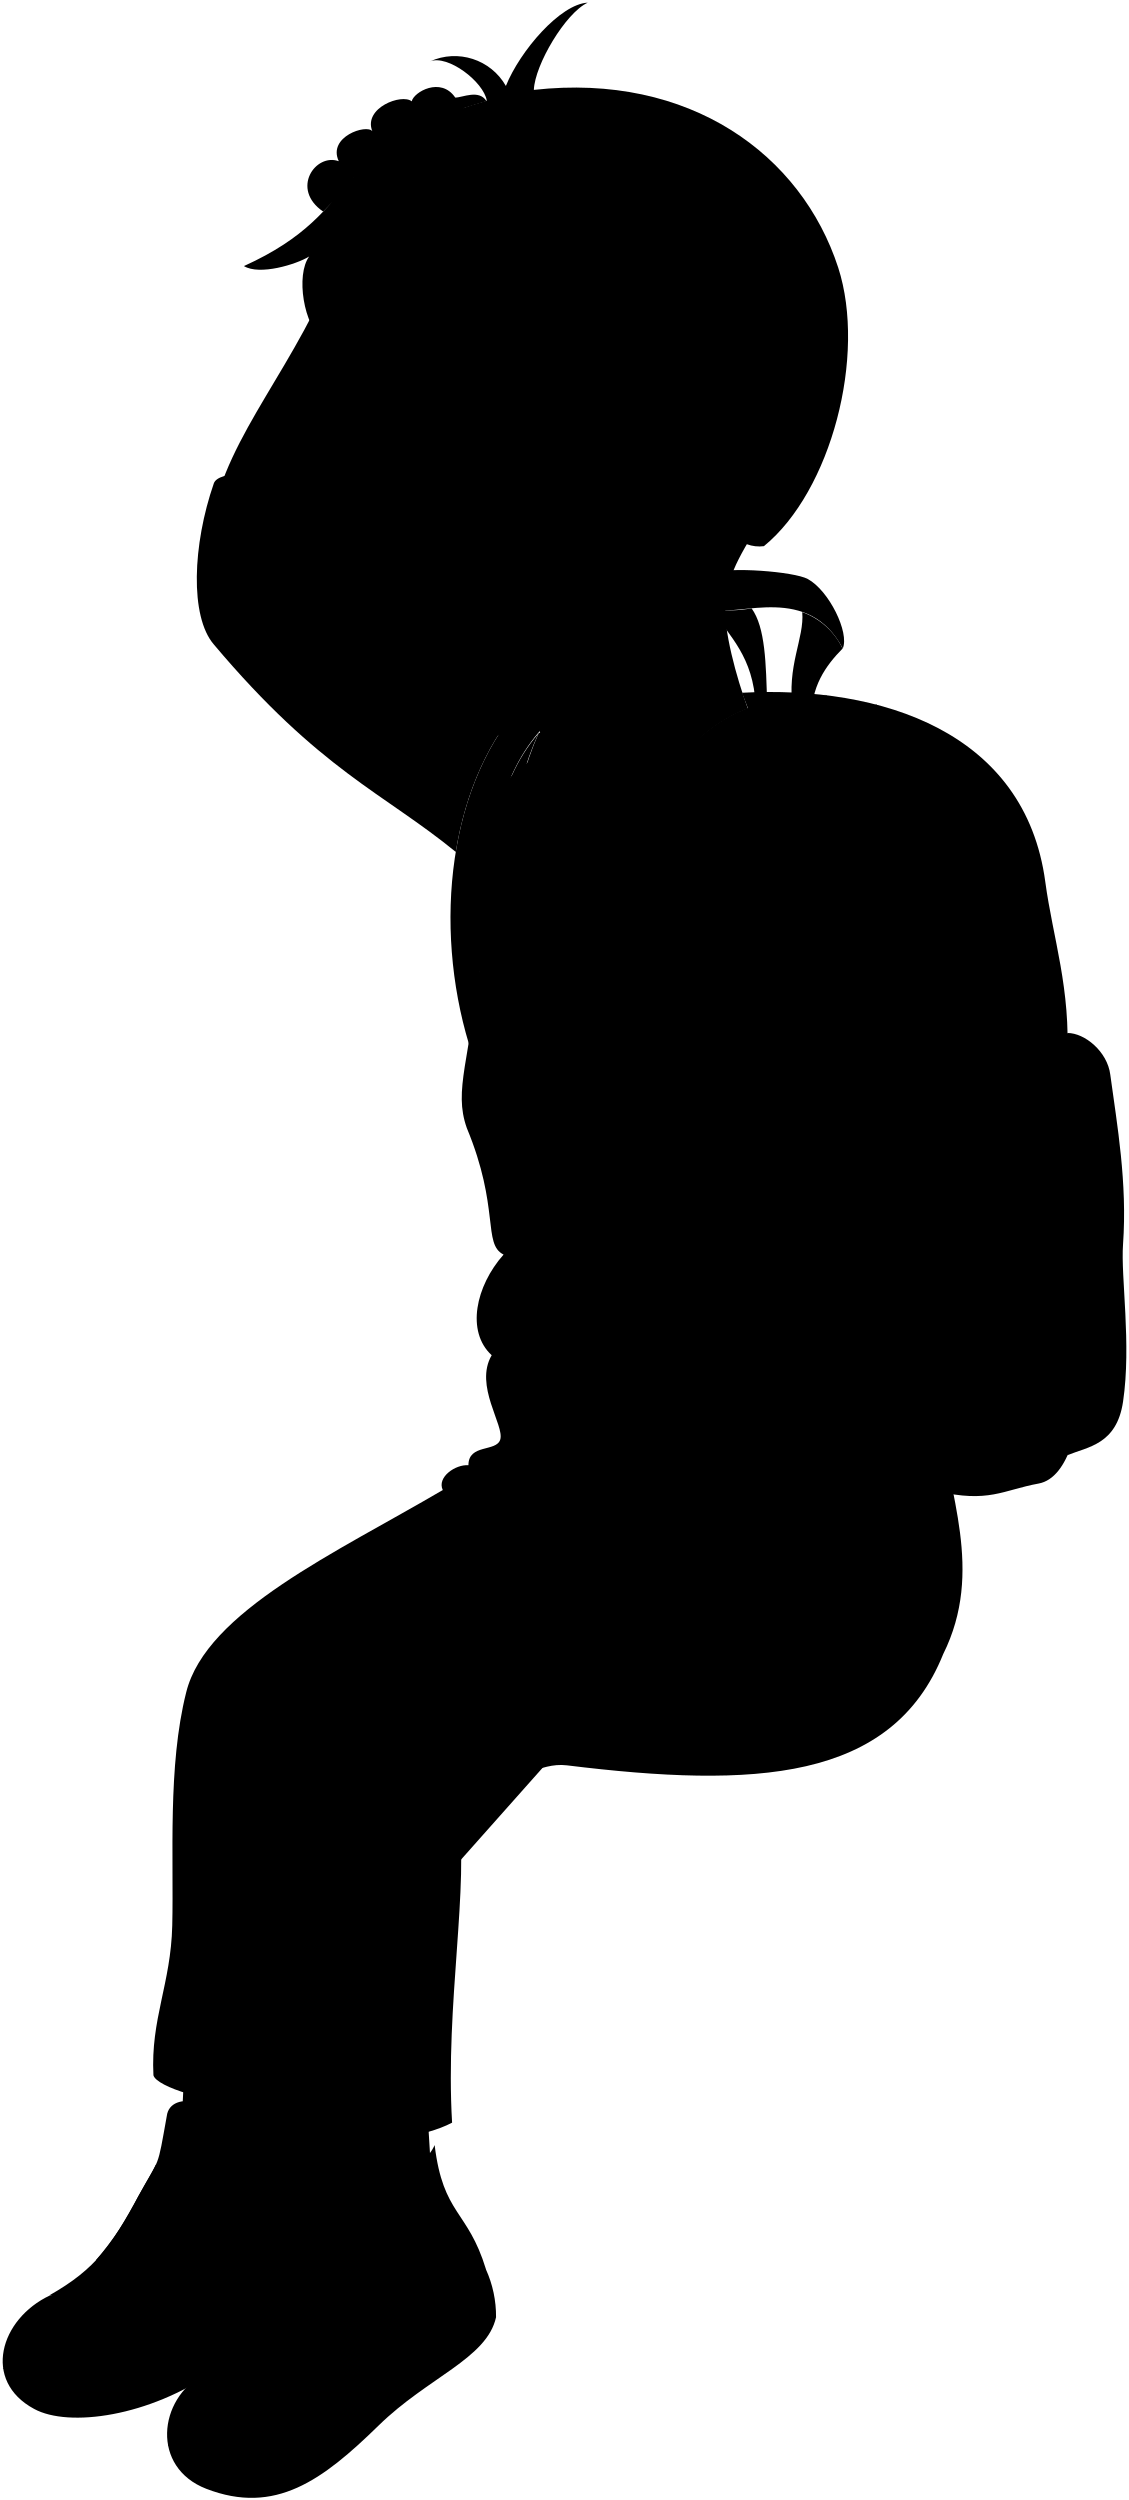
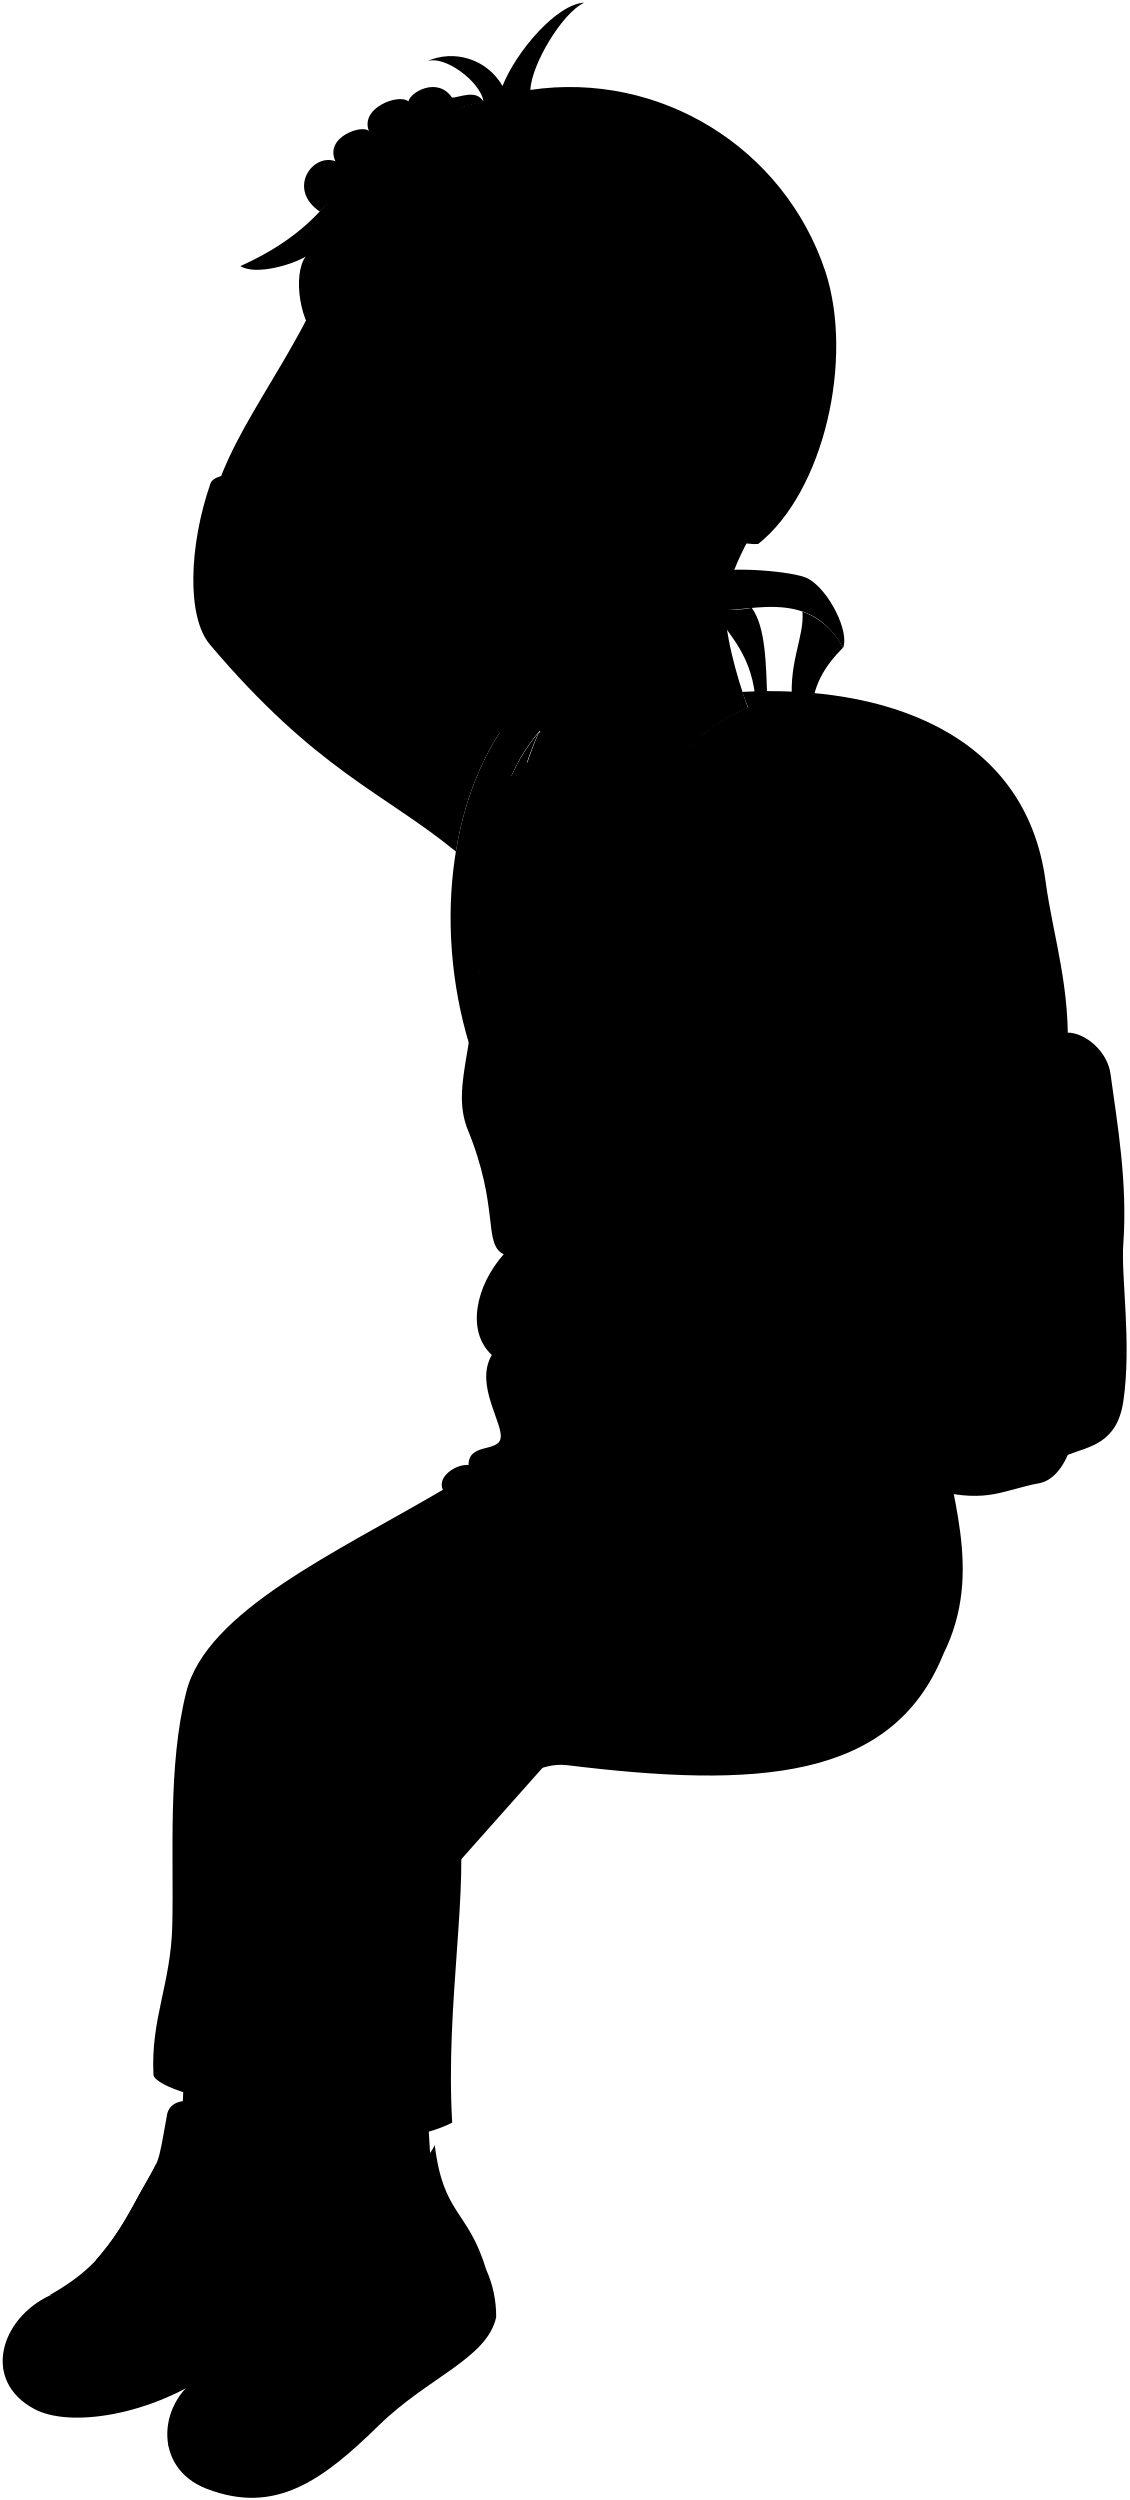
- <svg viewBox="0 0 131.98 292.31">
+ <svg viewBox="0 0 131.98 292.24">
  <g class="sockWhite">
-     <path d="M36.63,241.29l-.82,8c-2.29,2.38-12.5,2.48-14.57-1l.52-10.54Z" />
-     <path d="M49.92,245.94l.5,8.21c-1.88,2.72-12,4.29-14.57,1.17l-1.18-10.49Z" />
+     <path d="M36.63,241.22l-.82,8c-2.29,2.38-12.5,2.48-14.57-1l.52-10.55Z" />
+     <path d="M49.92,245.87l.5,8.21c-1.88,2.72-12,4.29-14.57,1.17l-1.18-10.5Z" />
  </g>
  <g class="soleWhite">
-     <path d="M40.32,261.54a13.16,13.16,0,0,1,.25,5.72c-1.81,4.6-9,5.31-15.58,10-7.47,5.26-16.94,6.62-21,4.4-6.1-3.28-4-10.52,1.85-13.27Z" />
-     <path d="M56.81,265.33A13.28,13.28,0,0,1,58,270.94c-1.06,4.83-7.95,7-13.73,12.66C37.72,290,32.18,294.11,24.12,291c-6.46-2.5-5.66-10.48-.3-13.4Z" />
+     <path d="M40.32,261.47a13.15,13.15,0,0,1,.25,5.72c-1.81,4.6-9,5.3-15.58,10-7.47,5.26-16.94,6.62-21,4.4-6.1-3.28-4-10.52,1.85-13.27Z" />
+     <path d="M56.81,265.26A13.22,13.22,0,0,1,58,270.87c-1.06,4.83-7.95,7-13.73,12.66-6.53,6.39-12.07,10.51-20.13,7.39-6.46-2.5-5.66-10.48-.3-13.4Z" />
  </g>
  <g class="bennettShoe">
-     <path d="M36.75,247.19c.42,8.26,2.59,7.1,3.57,14.35-.41,3.18-5.2,6.84-11.13,8.92-6.65,2.35-7.63,4.19-12.14,5.91-2-5-7.94-8.27-11.26-8,5.54-3.14,7.26-5.91,10.36-11.52,2.65-4.79,2.21-3.1,3.35-9.43.39-3.2,6.71-1.79,6.27,2.37C30.12,251,35.08,249.78,36.75,247.19Z" />
-     <path d="M50.82,250.81c1,8.22,3.86,7.53,6,14.52.1,3.21-4.2,7.31-9.55,10.6-6,3.4-6.76,6-10.94,8.43a14.76,14.76,0,0,0-12.5-6.77c5-4,6.22-7,8.38-13,1.84-5.15,1.87-4,2-10.42.06-3.79,6.13-3.21,6.37,1C45,255.58,49.59,253.64,50.82,250.81Z" />
+     <path d="M36.75,247.12c.42,8.26,2.59,7.1,3.57,14.35-.41,3.18-5.2,6.83-11.13,8.92-6.65,2.34-7.63,4.19-12.14,5.91-2-5-7.94-8.27-11.26-8,5.54-3.14,7.26-5.91,10.36-11.52,2.65-4.79,2.21-3.1,3.35-9.43.39-3.2,6.71-1.79,6.27,2.37C30.12,250.89,35.08,249.71,36.75,247.12Z" />
+     <path d="M50.82,250.74c1,8.22,3.86,7.53,6,14.52.1,3.21-4.2,7.31-9.55,10.6-6,3.4-6.76,6-10.94,8.43a14.76,14.76,0,0,0-12.5-6.77c5-4,6.22-7,8.38-13,1.84-5.15,1.87-4,2-10.42.06-3.79,6.13-3.21,6.37,1C45,255.51,49.59,253.57,50.82,250.74Z" />
  </g>
  <g class="shoelace">
-     <path d="M16.15,256.83a34.71,34.71,0,0,1-4.94,7.44,22.18,22.18,0,0,1,6.26,2.85,44.37,44.37,0,0,0,7.12-11.66,49.72,49.72,0,0,0-6.37-2.35C17.8,254,17.19,254.94,16.15,256.83Z" />
-     <path d="M32.2,264.56a35.46,35.46,0,0,1-3.68,8.14c2.11.09,5.34.76,6.63,1.8a43.92,43.92,0,0,0,5.16-12.65,24.68,24.68,0,0,0-6.66-1.29C33.37,261.48,32.93,262.53,32.2,264.56Z" />
+     <path d="M16.15,256.76a34.71,34.71,0,0,1-4.94,7.44,22.18,22.18,0,0,1,6.26,2.85,44.37,44.37,0,0,0,7.12-11.66A46.87,46.87,0,0,0,18.22,253C17.8,253.9,17.19,254.87,16.15,256.76Z" />
+     <path d="M32.2,264.49a35.65,35.65,0,0,1-3.68,8.14c2.11.09,5.34.76,6.63,1.8a43.92,43.92,0,0,0,5.16-12.65,24.68,24.68,0,0,0-6.66-1.29C33.37,261.41,32.93,262.46,32.2,264.49Z" />
  </g>
-   <path class="converseLogo" d="M32.26,264.4c1.55-4.33,1.77-4.08,1.88-8.14a2.7,2.7,0,0,0-3.15-.71C26.64,257.28,28.19,265.14,32.26,264.4Z" />
+   <path class="converseLogo" d="M32.26,264.32c1.55-4.32,1.77-4.07,1.88-8.13a2.7,2.7,0,0,0-3.15-.71C26.64,257.21,28.19,265.07,32.26,264.32Z" />
  <g class="backpack">
-     <path class="backpackMedium" d="M124.82,120.78c2,0,4.66,2.16,5,4.88.8,5.89,2,12.62,1.49,19.83-.28,3.83,1,11.66,0,18.41-.75,5-4.09,5.26-6.52,6.25C122.94,151.82,122.62,123.93,124.82,120.78Z" />
-     <polygon class="backpackZipperPull" points="129.44 134.6 128.16 134.79 128.82 141.69 130.62 141.41 129.44 134.6" />
-     <path class="backpackZipperTeeth" d="M124.83,121.64c2.94,1,3.57,4.1,3.91,7,.25,2,.31,3.68.7,5.94l-1.28.19c-.26-2.16-.27-3.53-.42-5.85-.19-2.87-1.06-5.73-2.91-6.58Z" />
-     <path class="backpackPocket" d="M125.76,135.66c1.44,9,0,15.61.49,24.44.37,6.17-1.26,12.71-4.8,13.36-4.2.77-5.86,2.32-11.94.88l-.77-36.58C114,135.59,120.46,133.89,125.76,135.66Z" />
-     <path class="backpackLight" d="M86.75,81c16.35-.88,33.12,4.6,35.47,22.11.89,6.61,3,12.49,2.55,20.89-.11,4.34.77,6.85,1,11.71-4-.22-11.16,2.43-17,2.1Z" />
+     <path class="backpackMedium" d="M124.82,120.71c2,0,4.66,2.16,5,4.87.8,5.89,2,12.63,1.49,19.84-.28,3.83,1,11.66,0,18.41-.75,5-4.09,5.26-6.52,6.25C122.94,151.74,122.62,123.86,124.82,120.71Z" />
+     <polygon class="backpackZipperPull" points="129.44 134.53 128.16 134.72 128.82 141.62 130.62 141.34 129.44 134.53" />
+     <path class="backpackZipperTeeth" d="M124.83,121.56c2.94,1,3.57,4.1,3.91,7,.25,2,.31,3.69.7,5.95l-1.28.19c-.26-2.16-.27-3.53-.42-5.85-.19-2.87-1.06-5.73-2.91-6.58Z" />
+     <path class="backpackPocket" d="M125.76,135.59c1.44,8.95,0,15.61.49,24.44.37,6.17-1.26,12.71-4.8,13.36-4.2.77-5.86,2.32-11.94.88l-.77-36.58C114,135.52,120.46,133.82,125.76,135.59Z" />
+     <path class="backpackLight" d="M86.75,80.88c16.35-.88,33.12,4.6,35.47,22.11.89,6.61,3,12.48,2.55,20.88-.11,4.35.77,6.86,1,11.72-4-.22-11.16,2.43-17,2.1Z" />
    <g class="backpackAdjusterDark">
-       <path d="M93.8,71.57c.28,3.05-1.87,6.31-1.08,11.47l2.22,1.06c-.23-3.71,1.62-6.29,3.58-8.27A8.38,8.38,0,0,0,93.8,71.57Z" />
-       <path d="M83.29,71.27c2,3.2,4.79,5.44,5.07,11.26l1.34-.16c-.14-4.85-.21-9-1.82-11.24A15.93,15.93,0,0,1,83.29,71.27Z" />
+       <path d="M93.8,71.5c.28,3-1.87,6.31-1.08,11.47L94.94,84c-.23-3.71,1.62-6.29,3.58-8.27A8.38,8.38,0,0,0,93.8,71.5Z" />
+       <path d="M83.29,71.2c2,3.19,4.79,5.43,5.07,11.26l1.34-.17c-.14-4.85-.21-9-1.82-11.23A15.93,15.93,0,0,1,83.29,71.2Z" />
    </g>
-     <path class="backpackCreaseLine" d="M96.42,81.22A19.54,19.54,0,0,1,105.54,90" />
-     <path class="backpackOverlapLine" d="M102.37,82.32C109,86.1,113.49,91,115.87,97.13c4,10.36,3.71,24.21,4.91,39.07" />
+     <path class="backpackCreaseLine" d="M96.42,81.15a19.54,19.54,0,0,1,9.12,8.73" />
+     <path class="backpackOverlapLine" d="M102.37,82.24c6.59,3.79,11.12,8.69,13.5,14.82,4,10.36,3.71,24.21,4.91,39.07" />
  </g>
-   <path class="shirtWhite" d="M112.55,147.93C86,213.94.84,41.51,107.05,97.86,113,108,112.76,126.7,112.55,147.93Z" />
+   <path class="shirtWhite" d="M112.55,147.86C86,213.87.84,41.44,107.05,97.79,113,108,112.76,126.63,112.55,147.86Z" />
  <g class="overalls">
-     <path d="M112.15,156.13c2.41-2.55.21-5.22.85-9-4.46,8.05-12.76,15.69-15.66,15.08-7.8-1.68-21.88-50.83-21.88-50.83-5.31,2.46-14.59,2-19.19,0-1.3,12.7-3.28,16-1.69,20.51,3.89,9.37,1.83,13.57,4.3,14.8-3.27,3.69-4.4,9-1.39,11.77-2.08,3.55,1.52,8.22,1,9.86-.45,1.48-3.72.47-3.72,3-1.5-.12-3.71,1.39-3,2.9-12.41,7.3-27.66,14.19-30,23.66-2.18,8.65-1.44,19.26-1.63,27.26-.16,6.84-2.54,10.92-2.2,17.51.34,1.36,6.75,3.34,10.8,3.1.17,5.64,17.73,5.84,24.12,2.44-.82-13.89,2.07-27.72.69-36.52,1.89-.72,2.32-2.25,1.8-4.29a2.9,2.9,0,0,0,3.87-.83c1.36,2.21,3.72-.55,7.06-.14,21.95,2.7,38,1.9,44-13,4.87-9.79.46-19-.27-27.39C109.74,162.41,113.22,160,112.15,156.13Z" />
-     <path d="M71.66,125.33a41.89,41.89,0,0,1-13.79-1.28,39.29,39.29,0,0,0,1.92,12.82,12.6,12.6,0,0,0,2.59,2.38,35.36,35.36,0,0,0,8.38,1A11.41,11.41,0,0,0,73,138.11,127.39,127.39,0,0,1,71.66,125.33Z" />
-     <path d="M74.2,103c.67-6.75,3.44-13,8-17-6.69,4-11,11.61-12,23.28.09.68,2.54.6,3.68,0A60.91,60.91,0,0,1,74.2,103Z" />
-     <path d="M56.46,109c1.27.32,2.6.33,2.6-.23,0-7.79.7-16,3.89-23C57.75,91.78,57.13,100.23,56.46,109Z" />
+     <path d="M112.15,156.06c2.41-2.55.21-5.23.85-9-4.46,8.05-12.76,15.69-15.66,15.08-7.8-1.68-21.88-50.83-21.88-50.83-5.31,2.46-14.59,2-19.19,0-1.3,12.7-3.28,16-1.69,20.5,3.89,9.37,1.83,13.58,4.3,14.81-3.27,3.69-4.4,9-1.39,11.77-2.08,3.54,1.52,8.21,1,9.86-.45,1.48-3.72.46-3.72,3-1.5-.12-3.71,1.39-3,2.9-12.41,7.3-27.66,14.19-30,23.66-2.18,8.65-1.44,19.26-1.63,27.26-.16,6.84-2.54,10.92-2.2,17.51.34,1.36,6.75,3.34,10.8,3.1.17,5.64,17.73,5.83,24.12,2.44-.82-13.89,2.07-27.72.69-36.53,1.89-.71,2.32-2.24,1.8-4.29a2.88,2.88,0,0,0,3.87-.83c1.36,2.22,3.72-.54,7.06-.13,21.95,2.7,38,1.9,44-13,4.87-9.79.46-19-.27-27.39C109.74,162.34,113.22,159.93,112.15,156.06Z" />
+     <path d="M71.66,125.26A41.89,41.89,0,0,1,57.87,124a39.29,39.29,0,0,0,1.92,12.82,12.6,12.6,0,0,0,2.59,2.38,35.36,35.36,0,0,0,8.38,1A11.41,11.41,0,0,0,73,138,127.39,127.39,0,0,1,71.66,125.26Z" />
+     <path d="M74.2,102.89c.67-6.74,3.44-13,8-17-6.69,4-11,11.61-12,23.28.09.68,2.54.6,3.68,0A61.24,61.24,0,0,1,74.2,102.89Z" />
+     <path d="M56.46,108.89c1.27.31,2.6.32,2.6-.23,0-7.79.7-16,3.89-23C57.75,91.71,57.13,100.16,56.46,108.89Z" />
  </g>
-   <path class="overallsFlap" d="M71.66,125.33q-.06-1-.09-2A40.29,40.29,0,0,1,58,122.06c-.05.66-.07,1.33-.08,2A41.89,41.89,0,0,0,71.66,125.33Z" />
+   <path class="overallsFlap" d="M71.66,125.26q-.06-1-.09-2A40.29,40.29,0,0,1,58,122c-.05.66-.07,1.33-.08,2A41.89,41.89,0,0,0,71.66,125.26Z" />
  <g class="clothingSilver">
-     <ellipse cx="72.79" cy="116.26" rx="1.83" ry="1.89" />
-     <ellipse cx="56.99" cy="115.32" rx="1.83" ry="1.89" />
+     <ellipse cx="72.79" cy="116.19" rx="1.83" ry="1.89" />
+     <ellipse cx="56.99" cy="115.25" rx="1.83" ry="1.89" />
  </g>
  <g class="backpackAdjusterLight">
-     <path d="M83.45,67c1.67-.75,9.38-.18,11,.7,2.49,1.36,4.89,6.28,4.09,8.12-4-7.58-12-3.72-15.23-4.56C83,70.47,82.26,67.55,83.45,67Z" />
-     <path d="M97.33,143.35c4.31,6.62,8.88,13.25,13.68,18.38.45,3-.69,4.11-.57,6.62a148.61,148.61,0,0,1-17.06-22.91Z" />
+     <path d="M83.45,66.94c1.67-.75,9.38-.18,11,.69,2.49,1.37,4.89,6.29,4.09,8.13-4-7.58-12-3.72-15.23-4.56C83,70.4,82.26,67.48,83.45,66.94Z" />
+     <path d="M97.33,143.27c4.31,6.63,8.88,13.26,13.68,18.39.45,3-.69,4.11-.57,6.62a148.61,148.61,0,0,1-17.06-22.91Z" />
  </g>
  <g class="backpackStrap">
-     <path d="M98,87l-14.51,22.4c.94,11.88,4.66,17.6,12.65,27.45,1.86,2.3-.14,4.39,1.16,6.49a4.39,4.39,0,0,1-4,2.09c-2.13-2.59-3-1.2-6.22-4.49-11.25-11.6-14.36-23.93-13-38,.93-9.34,5.88-17.77,14.16-20.44C91.15,81.62,97,84.62,98,87Z" />
-     <path d="M68.44,81.19C54,89.43,58.19,107,54.83,122.07c-4.16-13.77-2.51-30.65,6.75-40.42C62.09,80.88,66.71,80.43,68.44,81.19Z" />
+     <path d="M98,86.94l-14.51,22.4c.94,11.88,4.66,17.6,12.65,27.45,1.86,2.3-.14,4.39,1.16,6.48a4.37,4.37,0,0,1-4,2.1c-2.13-2.6-3-1.2-6.22-4.49-11.25-11.6-14.36-23.93-13-38,.93-9.33,5.88-17.76,14.16-20.43C91.15,81.55,97,84.55,98,86.94Z" />
+     <path d="M68.44,81.12C54,89.36,58.19,106.92,54.83,122c-4.16-13.77-2.51-30.65,6.75-40.43C62.09,80.81,66.71,80.36,68.44,81.12Z" />
  </g>
  <g class="bennettSleeves">
-     <path d="M61.58,81.65l-21-15.56C46,56.6,26.05,53.48,25,56.52c-2.49,7.18-2.81,15.56,0,18.83C37.4,90.08,44.88,92.73,53.29,99.61,54.41,92.73,57.11,86.36,61.58,81.65Z" />
-     <path d="M98.33,87.5C88.23,84,80.44,95.44,83.52,109.41c-.87,1.44-.78,2.34,0,2.85-2,13.12-6.25,12.35-3.78,14.89A17.3,17.3,0,0,0,78.12,134c-2.7.31-1.67,3.08-2.16,4.86-.4,1.47-2.85,1.54-1.39,4.4-3.24,1.39-.14,3-3.45,6.4,1.61,3.68,14.65,9.15,16.39,7.75a75.14,75.14,0,0,0,6.76-13.92c2.29-6.9,4.22-16.82,6.65-25.72C112.14,106.71,108.36,92.45,98.33,87.5Z" />
-     <path d="M82.25,86,63,85.68h0a37,37,0,0,0-2,5.75c2.48,3.46,8.92,4,13.44,2.82A21.61,21.61,0,0,1,82.25,86Z" />
+     <path d="M61.58,81.57,40.15,66.09c5.41-9.49-14.5-12.61-15.55-9.57-2.49,7.18-2.82,15.56-.06,18.83C37,90.08,44.88,92.66,53.29,99.54,54.41,92.66,57.11,86.29,61.58,81.57Z" />
+     <path d="M98.33,87.42c-10.1-3.47-17.89,8-14.81,21.92-.87,1.44-.78,2.34,0,2.85-2,13.12-6.25,12.34-3.78,14.89A17.26,17.26,0,0,0,78.12,134c-2.7.31-1.67,3.08-2.16,4.86-.4,1.47-2.85,1.54-1.39,4.4-3.24,1.38-.14,3-3.45,6.4,1.61,3.68,14.65,9.15,16.39,7.75a75.45,75.45,0,0,0,6.76-13.92c2.29-6.9,4.22-16.82,6.65-25.72C112.14,106.64,108.36,92.38,98.33,87.42Z" />
+     <path d="M82.25,85.91,63,85.61h0a36.6,36.6,0,0,0-2,5.75c2.48,3.46,8.92,4,13.44,2.81A21.65,21.65,0,0,1,82.25,85.91Z" />
  </g>
  <g class="clothesDisplayLine">
-     <path d="M36.32,284.36c-6,5.09-15.08,5-16.68,1.46" />
-     <path d="M17.05,276.37c-5.21,2.77-14.5,2.32-16.73.55" />
+     <path d="M36.32,284.29c-6,5.09-15.08,5-16.68,1.46" />
+     <path d="M17.05,276.3c-5.21,2.77-14.5,2.32-16.73.54" />
  </g>
  <g class="clothesOverlapLine">
-     <path d="M28.72,245.78a19.29,19.29,0,0,1,.33-7c1-4.67-1.24-34.37,2.67-42.92,3.71-8.12,27.14-17.63,43.61-21.92,1.19-1.83,3.43-2.52,6.38-2.44a27.74,27.74,0,0,1,14.85-2.08" />
-     <path d="M23.37,258.14a52.84,52.84,0,0,0-6.54-2.51" />
-     <path d="M22,260.74a63.88,63.88,0,0,0-6.62-2.47" />
-     <path d="M20.56,263a24.6,24.6,0,0,0-6.51-2.54" />
-     <path d="M19,265.18a32.55,32.55,0,0,0-6.21-2.85" />
-     <path d="M25.77,249.77a22.88,22.88,0,0,1-1.18,5.69" />
-     <path d="M39.53,264.7a25.65,25.65,0,0,0-6.86-1.43" />
-     <path d="M38.57,267.49a24,24,0,0,0-6.93-1.37" />
-     <path d="M37.54,270a24.82,24.82,0,0,0-6.83-1.46" />
-     <path d="M36.37,272.35a19.49,19.49,0,0,0-6.58-1.82" />
-     <path d="M40.55,255.11a31.06,31.06,0,0,1-.24,6.74" />
+     <path d="M28.72,245.71a19.29,19.29,0,0,1,.33-7c1-4.67-1.24-34.37,2.67-42.92,3.71-8.12,27.14-17.63,43.61-21.92,1.19-1.83,3.43-2.52,6.38-2.44a27.84,27.84,0,0,1,14.85-2.09" />
+     <path d="M23.37,258.07a54.74,54.74,0,0,0-6.54-2.52" />
+     <path d="M22,260.67a61.67,61.67,0,0,0-6.62-2.47" />
+     <path d="M20.56,262.94a24.55,24.55,0,0,0-6.51-2.53" />
+     <path d="M19,265.11a31.94,31.94,0,0,0-6.21-2.85" />
+     <path d="M25.77,249.7a22.88,22.88,0,0,1-1.18,5.69" />
+     <path d="M39.53,264.63a26.1,26.1,0,0,0-6.86-1.44" />
+     <path d="M38.57,267.42A24,24,0,0,0,31.64,266" />
+     <path d="M37.54,269.89a24.82,24.82,0,0,0-6.83-1.46" />
+     <path d="M36.37,272.27a19.47,19.47,0,0,0-6.58-1.81" />
+     <path d="M40.55,255a31.06,31.06,0,0,1-.24,6.74" />
  </g>
  <g class="eye">
-     <circle class="sclera" cx="56.76" cy="54.48" r="7.76" />
-     <ellipse class="irisDarkBrown" cx="56.11" cy="55.41" rx="2.45" ry="2.91" transform="translate(-7.64 8.99) rotate(-8.58)" />
-     <ellipse class="pupil" cx="55.67" cy="55.48" rx="0.95" ry="1.13" transform="translate(-7.66 8.93) rotate(-8.58)" />
+     <circle class="sclera" cx="56.42" cy="54.26" r="7.76" />
+     <ellipse class="irisDarkBrown" cx="55.77" cy="55.19" rx="2.45" ry="2.91" transform="translate(-7.61 8.94) rotate(-8.58)" />
+     <ellipse class="pupil" cx="55.32" cy="55.26" rx="0.95" ry="1.13" transform="translate(-7.63 8.87) rotate(-8.58)" />
  </g>
  <g class="skinEastAsian">
-     <path d="M67.43,176.2h0c6.91-5.21,13.5-10.55,19.13-18.54-3.17,0-12-3.84-14.78-7C65.38,159.41,60,171.85,57,174.36c-7.9,6.16-14.46,5.22-14.54,12.31h0A140.08,140.08,0,0,1,67.43,176.2Z" />
-     <path d="M49,22.9c-3.65,14.58-5.22,31.68-8.29,39.35-2.58,4.38-16.07.07-15-5.13C29,47.36,37.32,39.21,41.61,24.06" />
-     <path d="M57.41,74.33c-.15.59,5.61,2.39,5.7,11.19,1.08,5.64,9.79,5.65,18,1.5a18,18,0,0,1,6.33-4.18h0c-1.31-3.53-2.93-9.38-2.6-12.29.48-4.18,1.71-5.53,5.71-12.37" />
-     <path d="M75.52,74.5c-1.33,3.83-7.59,8-11.37,9.28-4.64,1.62-6,2.93-10.93,2.52-5.31-.44-5.4-4.55-7.26-6.22-2.68-2.39-9-11.76-6.36-22.72,1.4-5.78-5.18-8.44.18-27.45,21.4-26.43,71.58,16.32,45.91,32.6-.88,1.67-3.75,6.39-7.09,3.86M53,56.54a7.39,7.39,0,0,0,9-1.6c-3.08-.75-5.44-2.38-7.3-1.79-1.46.46-1.62,1.19-2.81,2.33C51.45,55.92,52.62,56.34,53,56.54Z" />
+     <path d="M67.43,176.13h0c6.91-5.22,13.5-10.55,19.13-18.55-3.17,0-12-3.83-14.78-7C65.38,159.33,60,171.77,57,174.29c-7.9,6.15-14.46,5.22-14.54,12.31h0A140.08,140.08,0,0,1,67.43,176.13Z" />
+     <path d="M48.59,22.9C45,37.48,43.38,54.58,40.31,62.25c-2.59,4.38-16.08.07-15-5.13,3.29-9.76,11.62-17.91,15.91-33.06" />
+     <path d="M57.28,78c-.15.58,4.38,3.06,5.83,7.44,1.08,5.64,9.79,5.65,18,1.49a18.14,18.14,0,0,1,6.33-4.17h0c-1.31-3.53-2.93-9.38-2.6-12.29.48-4.18,3-8.11,7-15" />
+     <path d="M75.26,72.76C74.17,76.49,68.52,81.53,64.82,83c-4.49,1.82-7.08,3.68-12,3.27-5.3-.44-5.86-4.58-7.72-6.25-2.68-2.39-8.55-11.73-5.9-22.69,1.41-5.78-5.17-8.44.19-27.45,21.4-26.43,69.89,15.76,44.23,32-.89,1.67-3.75,6.39-7.09,3.86M52.69,56.32a7.38,7.38,0,0,0,9-1.61c-3.42-.57-5.5-2-7.36-1.41-1.46.46-1.55.82-2.74,2C51.11,55.7,52.28,56.12,52.69,56.32Z" />
  </g>
-   <path class="lipMaleMedium__noStroke" d="M46.27,72a4,4,0,0,0,4.36.26c1.49,1.89,3.45,1.73,5.43,3.6-2.27.32-2.38,4-7.42,3-2.89-.6-3.37-2.79-2.15-4.48C46.91,73.42,44.87,73.24,46.27,72Z" />
-   <path class="teeth" d="M53,75c-1.28-.32-2.58-1.3-3-1.06a2.66,2.66,0,0,1-3,0,.58.58,0,0,1-.07.26c1.29.65,1.5,1.23,2.15,1.33C50.29,75.69,51,74.83,53,75Z" />
+   <path class="lipMaleMedium__noStroke" d="M45.9,71.81a4,4,0,0,0,4.35.27c1.49,1.89,3.37,1.52,5.35,3.39-2.26.31-2.26,4-7.3,3-2.87-.6-3.4-2.6-2.18-4.29C46.54,73.2,44.5,73,45.9,71.81Z" />
+   <path class="teeth" d="M52.64,74.76c-1.28-.32-2.58-1.29-3-1.06a2.64,2.64,0,0,1-3,0,.66.66,0,0,1-.07.26c1.28.64,1.49,1.22,2.14,1.31C49.91,75.47,50.58,74.61,52.64,74.76Z" />
  <g class="lipOverlapLine">
-     <path d="M56.16,75.91A32.33,32.33,0,0,1,53,75" />
-     <path d="M46.92,74.18c-.44,0-1,.63-1.7.94" />
-     <path d="M47,73.92a1.55,1.55,0,0,1-.68-.64" />
+     <path d="M55.69,75.49c-1.17-.23-2.1-.45-3-.73" />
+     <path d="M46.55,74c-.44,0-1,.62-1.7.93" />
+     <path d="M46.62,73.71a1.63,1.63,0,0,1-.68-.65" />
  </g>
  <g class="lipEdgeLine">
-     <path d="M50.63,72.29A4,4,0,0,1,46.27,72" />
-     <path d="M52.27,78.63c-.65,0-4.48,1.78-6.15-1.67" />
+     <path d="M50.25,72.08a4,4,0,0,1-4.35-.27" />
+     <path d="M51.92,78.22c-.64,0-4.46,1.78-6.13-1.67" />
  </g>
-   <path class="cheekLine" d="M55.55,75.21a3,3,0,0,1,1,1.82" />
+   <path class="cheekLine" d="M55.09,74.79a2.93,2.93,0,0,1,1,1.82" />
  <g class="noseLine">
-     <path d="M52.42,69.15c1.37-1.16.89-3.88-.18-4.3" />
-     <path d="M46.91,68.78a5.2,5.2,0,0,1,3.54.53" />
-     <path d="M45,61.43c-.65,2.28-3.79,5.23-1.87,7.31a3.74,3.74,0,0,0,5,.38" />
+     <path d="M52.75,68.43a2.23,2.23,0,0,0-.36-3.62" />
+     <path d="M47.24,68.06a5.2,5.2,0,0,1,3.54.53" />
+     <path d="M45.5,60.74C44.86,63,42.22,66,43.77,68c1.23,1.57,3.13,1.51,4.69.43" />
  </g>
-   <path class="eyeFoldLine" d="M53.69,58.49c3.05,2.17,5,.12,6.17,0" />
-   <path class="eyeCornerLine" d="M62,54.94a3.76,3.76,0,0,0,1.47.2" />
+   <path class="eyeFoldLine" d="M53.35,58.27c3,2.16,4.95.11,6.16,0" />
+   <path class="eyeCornerLine" d="M61.67,54.71a9.27,9.27,0,0,0,1.51.07" />
  <g class="eyebrowBlack">
-     <path d="M49.39,47.26c4.85,1.38,10.38-1.24,14,3.76C57.68,47.88,52.62,51.18,49.39,47.26Z" />
-     <path d="M38.39,49.45c1.71-.19,3.52-.74,4.17-2.47a24,24,0,0,1-4.52.78C38.11,48.38,38.29,48.93,38.39,49.45Z" />
+     <path d="M48.65,47.19C53.5,48.57,59,46,62.62,51,56.94,47.81,51.88,51.11,48.65,47.19Z" />
+     <path d="M38.12,50c1.71-.19,3.63-.78,4.28-2.5a24.43,24.43,0,0,1-4.65.79A16.34,16.34,0,0,0,38.12,50Z" />
  </g>
-   <path class="eyepatch" d="M38.28,48.92c.65,3.27,2.06,5.41,1.32,8.44a25.46,25.46,0,0,0-.72,5.73c3.47-1.06,6.32-3,6.38-6.88C45.34,51.67,42.14,49.86,38.28,48.92Z" />
-   <path class="eyepatchGauze" d="M39.13,59.83c2-.71,3.56-1.91,3.56-3.74s-1.52-3.26-3.58-4a4,4,0,0,0-.58,2.3c-.06.8.59,1,.8,1.34-.95,1.37-.58,1.5-.33,2.28C39.13,58.39,38.85,59.14,39.13,59.83Z" />
-   <path class="hairBlack" d="M59.2,44c4.42,4.09,6.86,2.49,10.6,2.6,3.61,2.38,4,2.58,3.83,6.83a28.27,28.27,0,0,0,6.24-1.49c1.44-6.17,8.87-4.34,10,.2.94,3.81-1.1,6.22-4.17,10.38a4.14,4.14,0,0,0,3.62,1.34c7.88-6.44,12-22.3,8.69-32.56C93.71,18.07,80.65,8.48,62.42,10.51c.11-2.93,3.7-9,6.3-10.2-3.19.15-7.91,5.62-9.57,9.74a6.91,6.91,0,0,0-8.87-2.87c2.08-.82,6.26,2.37,6.64,4.59-19.09,5.47-13.8,12.73-28.4,19.34,1.82,1.12,6.12-.19,7.63-1.12-1.58,2.15-.67,8.1,1.67,9.83a70.73,70.73,0,0,1,2-9.13,17.6,17.6,0,0,0,7.61,19.46,14.92,14.92,0,0,1-2.21-5.45c4.16,4,14-.21,18.36,4.24A23.42,23.42,0,0,0,59.2,44Z" />
+   <path class="eyepatch" d="M37.88,48.92c.63,3.2,2.06,5.41,1.32,8.44a26,26,0,0,0-.72,5.73c3.75-.8,7.1-3,7.17-6.87C45.72,51.68,42,49.38,37.88,48.92Z" />
+   <path class="eyepatchGauze" d="M38.73,59.83c2.24-.33,4.2-1.85,4.2-3.68s-1.82-3.77-4.22-4.06a4.07,4.07,0,0,0-.58,2.3c-.05.8.6,1,.8,1.34-.94,1.37-.58,1.5-.33,2.28C38.73,58.39,38.45,59.14,38.73,59.83Z" />
+   <path class="hairBlack" d="M58.46,43.92C62.88,48,64,45.92,67.72,46c3.61,2.37,4,2.58,3.84,6.83a28.44,28.44,0,0,0,6.24-1.5c1.43-6.17,8.87-4.34,10,.21.94,3.8-1.11,6.22-4.17,10.37.79,1.2,3.65,1.79,5,1.68C96.32,57.47,99.83,42,96.49,31.76A31.51,31.51,0,0,0,62,10.51c.11-2.93,3.7-9,6.3-10.2-3.19.15-7.91,5.62-9.56,9.74a6.92,6.92,0,0,0-8.88-2.87c2.08-.82,6.26,2.37,6.64,4.59-19.09,5.47-13.8,12.73-28.4,19.34,1.82,1.12,6.12-.19,7.63-1.12-1.57,2.15-.66,8.1,1.67,9.83a69.15,69.15,0,0,1,2-9.13A17.59,17.59,0,0,0,47,50.15a15.1,15.1,0,0,1-2.22-5.45c4.17,4,13.61-.27,18,4.17A23.42,23.42,0,0,0,58.46,43.92Z" />
  <g class="hairOverlapLine">
-     <path d="M69.8,46.59a16,16,0,0,1,5.08,1A14.47,14.47,0,0,0,71,44.26" />
+     <path d="M67.72,46a15.42,15.42,0,0,1,5.08,1,14.5,14.5,0,0,0-3.86-3.36" />
  </g>
  <g class="clothesFoldLine">
-     <path d="M58.88,146.7a10.07,10.07,0,0,0,4.7,1.46" />
-     <path d="M57.49,158.47c1.75.58,4.6.5,6.91,2.1" />
-     <path d="M93.33,164.67a31.06,31.06,0,0,1-13,.49" />
-     <path d="M74.57,143.28c6.66-1.64,10.1,4.62,1.22,2.42" />
-     <path d="M72.88,145.46c.3,2.26,3.46,3.47,6.28,5.21" />
-     <path d="M74.85,140.26c2.51-1.48,5.16-1.26,7.89,0" />
-     <path d="M80.19,136.69c-1.68-.12-3.33-.2-4.07.89" />
-     <path d="M94.51,125.13c-3.93,6-9.71,9.35-16.39,8.89" />
-     <path d="M79.74,127.15c1.06-1.34,4.44-1.54,7.75-4.5" />
-     <path d="M99.12,104.76c-.74,7-13.12,15.8-17.76,18.78" />
-     <path d="M102.49,106.41a31,31,0,0,1-1.57,11.38" />
-     <path d="M91.41,100.56a53.58,53.58,0,0,0-7.89,8.85" />
-     <path d="M87.28,108.06a8.42,8.42,0,0,0-3,3.72" />
+     <path d="M58.88,146.63a10,10,0,0,0,4.7,1.45" />
+     <path d="M57.49,158.4c1.75.58,4.6.5,6.91,2.1" />
+     <path d="M93.33,164.6a31.23,31.23,0,0,1-13,.49" />
+     <path d="M74.57,143.21c6.66-1.64,10.1,4.62,1.22,2.42" />
+     <path d="M72.88,145.39c.3,2.26,3.46,3.47,6.28,5.21" />
+     <path d="M74.85,140.19c2.51-1.48,5.16-1.27,7.89,0" />
+     <path d="M80.19,136.61c-1.68-.11-3.33-.2-4.07.9" />
+     <path d="M94.51,125.05c-3.93,6-9.71,9.36-16.39,8.9" />
+     <path d="M79.74,127.08c1.06-1.34,4.44-1.54,7.75-4.5" />
+     <path d="M99.12,104.69c-.74,7-13.12,15.8-17.76,18.78" />
+     <path d="M102.49,106.34a31,31,0,0,1-1.57,11.38" />
+     <path d="M91.41,100.49a53.58,53.58,0,0,0-7.89,8.85" />
+     <path d="M87.28,108a8.42,8.42,0,0,0-3,3.72" />
    <path d="M87.76,96c-2.25,2.1-4,5.16-4.81,9.7" />
-     <path d="M52.29,86.18a41.84,41.84,0,0,0,.45,6.74" />
-     <path d="M49.58,85A9,9,0,0,0,50,88.25" />
-     <path d="M42,75.79c.74,2.11,1.43,4.17,1,5.44" />
-     <path d="M38.77,70.15c-.75,7-1,13.67,3.79,17.68" />
-     <path d="M37.81,68.5c-7.23,5.71-17.2,4.2-2.68-.21" />
-     <path d="M37,66.16a36.65,36.65,0,0,1-10.52,1" />
-     <path d="M60.66,163.54a18.73,18.73,0,0,1,3.18,0" />
-     <path d="M93.89,171c3.51.06,7.62,1.85,12,4.29" />
-     <path d="M81.71,171.46c5.21.59,10.72,2.63,16.43,5.68" />
-     <path d="M101.78,181.59c-.42-1.45-12-7.72-9.35-2.82" />
-     <path d="M75.33,173.9C81,171.71,89.09,177.73,94,184.19" />
-     <path d="M85.52,178.55a30.51,30.51,0,0,1,9.35,13.95" />
-     <path d="M54.8,171.35a4.21,4.21,0,0,1,2.67.67" />
-     <path d="M62,200.51c-6.23-.37-11.79-1.83-16.18-5.19" />
-     <path d="M59.2,206.58c0-1-1.64-2.49-3.58-4.06" />
-     <path d="M42.41,202.52c2.89,1.26,8.21,4.15,4.53,4.82" />
-     <path d="M53.53,211.7c-1,.39-3.55-3.69-3.25.54" />
-     <path d="M55.33,207.41c-2.23-1.85-5.81-7.72-7.43-6.67s3.12,3.34,5.79,6.16" />
+     <path d="M51.89,86.18a43,43,0,0,0,.45,6.74" />
+     <path d="M49.18,85a9.27,9.27,0,0,0,.41,3.25" />
+     <path d="M41.61,75.79c.74,2.11,1.44,4.17,1,5.44" />
+     <path d="M38.37,70.15c-.74,7-1,13.67,3.79,17.68" />
+     <path d="M37.41,68.5c-7.22,5.71-17.2,4.2-2.68-.21" />
+     <path d="M36.59,66.16a36.75,36.75,0,0,1-10.53,1" />
+     <path d="M60.66,163.47a16.86,16.86,0,0,1,3.18,0" />
+     <path d="M93.89,170.93c3.51.06,7.62,1.85,12,4.29" />
+     <path d="M81.71,171.39c5.21.59,10.72,2.63,16.43,5.68" />
+     <path d="M101.78,181.52c-.42-1.45-12-7.72-9.35-2.82" />
+     <path d="M75.33,173.83C81,171.64,89.09,177.66,94,184.12" />
+     <path d="M85.52,178.48a30.51,30.51,0,0,1,9.35,14" />
+     <path d="M54.8,171.28a4.14,4.14,0,0,1,2.67.67" />
+     <path d="M62,200.44c-6.23-.37-11.79-1.83-16.18-5.19" />
+     <path d="M59.2,206.5c0-1-1.64-2.48-3.58-4.05" />
+     <path d="M42.41,202.45c2.89,1.26,8.21,4.15,4.53,4.82" />
+     <path d="M53.53,211.62c-1,.4-3.55-3.68-3.25.55" />
+     <path d="M55.33,207.33c-2.23-1.84-5.81-7.71-7.43-6.67S51,204,53.69,206.82" />
    <path d="M50.28,239c-1.65,2-2.81,4.28-1.41,7.49" />
-     <path d="M48.5,225.45c-3.47,10.3-7.37,19.6-16.26,17.14" />
-     <path d="M29.32,228.2c-2,4.57-4.37,9-7.56,9.55" />
-     <path d="M39.33,55.73a7.32,7.32,0,0,1,1.17,1.13" />
+     <path d="M48.5,225.38C45,235.68,41.13,245,32.24,242.52" />
+     <path d="M29.32,228.13c-2,4.57-4.37,9-7.56,9.54" />
+     <path d="M38.93,55.73a6.93,6.93,0,0,1,1.17,1.13" />
  </g>
-   <path class="skinEastAsian" d="M37.79,24.74c-3.87-2.64-.88-6.88,1.82-5.89-1.34-2.87,3.26-4.37,3.92-3.51C42.45,12.6,47,10.9,48.14,11.85c.23-1.09,3.41-2.92,5.09-.44.85,0,2.79-1,3.65.42-.87.24-1.89.57-2.72.84,2.72,3.25-.62,5-2.26,4.26,1,2.62-3.64,4.89-5.62,1-.38-.75-.59-.42-1.05-.76.44.74.24.89.68,1.8,1.84,2.34-2.79,5-4.57,1.74.94,2.21-1,3-2.53,3C38.55,23.93,38.05,24.48,37.79,24.74Z" />
+   <path class="skinEastAsian" d="M37.39,24.74c-3.87-2.64-.87-6.88,1.82-5.89-1.34-2.87,3.26-4.37,3.92-3.51-1.08-2.74,3.48-4.44,4.61-3.49.24-1.09,3.41-2.92,5.1-.44.85,0,2.79-1,3.64.42-.86.24-1.89.57-2.72.84,2.72,3.25-.62,5-2.26,4.26,1,2.62-3.64,4.89-5.62,1-.38-.75-.59-.42-1.05-.76.44.74.25.89.68,1.8,1.84,2.34-2.79,5-4.57,1.74,1,2.21-1,3-2.53,3C38.16,23.93,37.65,24.48,37.39,24.74Z" />
  <g class="skinOverlapLine">
-     <path d="M53.23,11.41c.47.55.52.83.93,1.26" />
-     <path d="M48.14,11.85c2.48,1.38,2.85,3.7,3.76,5.08" />
-     <path d="M43.53,15.34a11.63,11.63,0,0,1,1.7,1.79" />
-     <path d="M39.61,18.85a3.63,3.63,0,0,1,1.73,1.82" />
-     <path d="M38.81,23.66a2.86,2.86,0,0,1-1.41-.37" />
+     <path d="M52.84,11.41c.47.55.51.83.92,1.26" />
+     <path d="M47.74,11.85c2.49,1.38,2.85,3.7,3.76,5.08" />
+     <path d="M43.13,15.34a11.15,11.15,0,0,1,1.7,1.79" />
+     <path d="M39.21,18.85a3.58,3.58,0,0,1,1.73,1.82" />
+     <path d="M38.41,23.66a2.82,2.82,0,0,1-1.4-.37" />
  </g>
  <g class="skinFoldLine">
-     <path d="M80.74,54c3.11-8.06,12.09-1.54,5,6.17" />
-     <path d="M81,56c2,1.77-1.69,5.29.21,5.58,1.11.17-.13-1.83,2.81-3.08s1.16-5.64-.46-4.48" />
+     <path d="M78.66,53.39c3.11-8,12.1-1.53,5,6.18" />
+     <path d="M78.93,55.43c2,1.76-1.69,5.28.2,5.58,1.12.17-.13-1.84,2.82-3.08s1.15-5.65-.47-4.48" />
  </g>
</svg>
